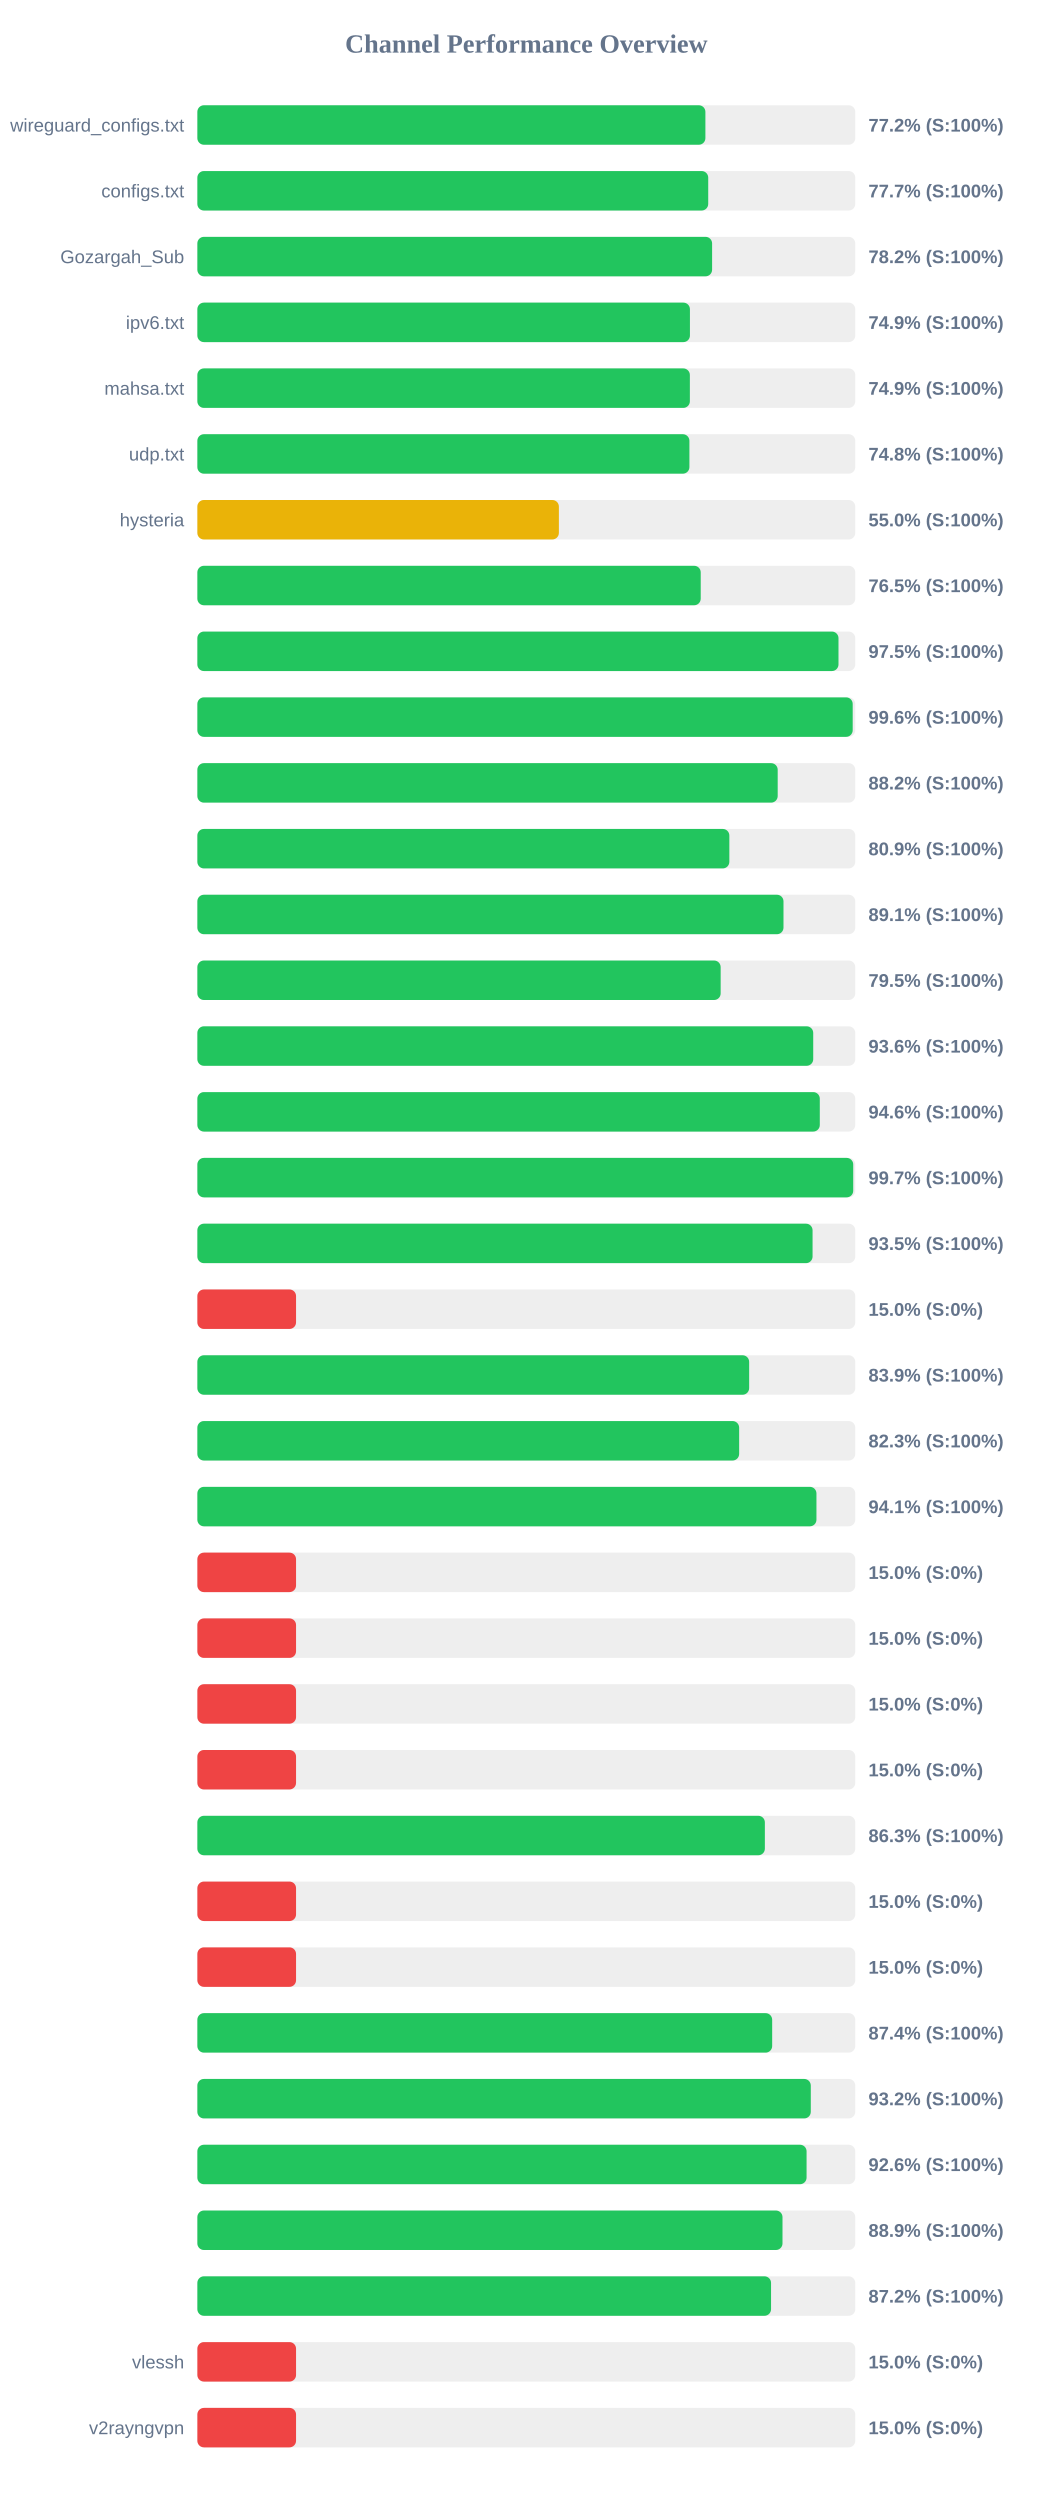
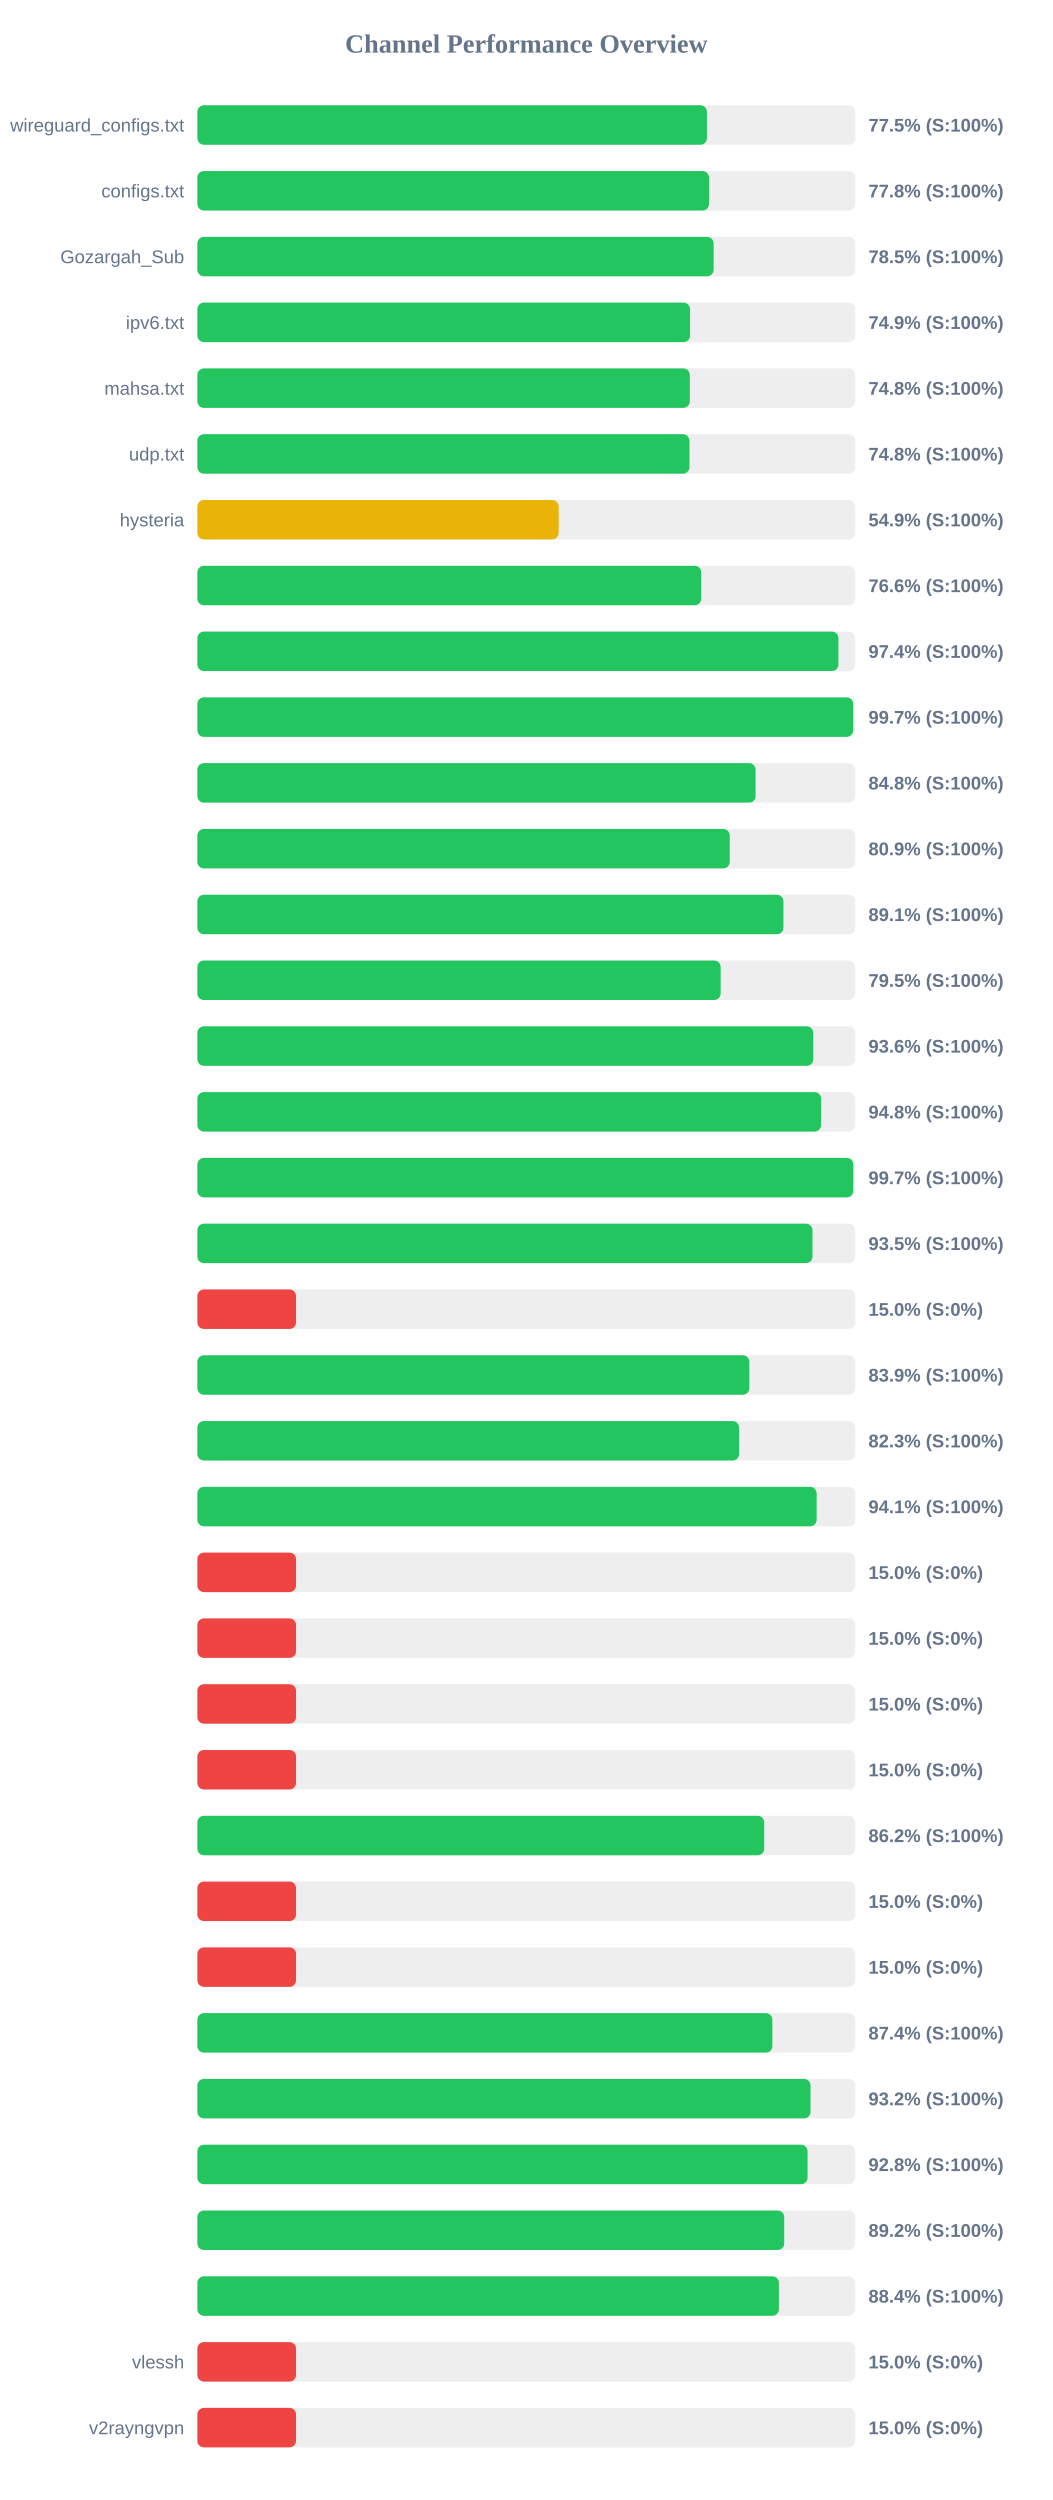
<svg xmlns="http://www.w3.org/2000/svg" width="800" height="1900" version="1.1">
  <style>
        .row { font: 14px Arial; fill: #64748b; }
        .score { font: bold 14px Arial; fill: #64748b; }
    </style>
  <text x="400" y="40" text-anchor="middle" font-size="20px" font-weight="bold" fill="#64748b">Channel Performance Overview</text>
  <rect x="150" y="80" width="500" height="30" fill="#eee" rx="5" />
-   <rect x="150" y="80" width="386.1" height="30" fill="#22c55e" rx="5" />
+   <rect x="150" y="80" width="387.25" height="30" fill="#22c55e" rx="5" />
  <text x="140" y="100" text-anchor="end" class="row">wireguard_configs.txt</text>
-   <text x="660" y="100" text-anchor="start" class="score">77.2% (S:100%)</text>
+   <text x="660" y="100" text-anchor="start" class="score">77.5% (S:100%)</text>
  <rect x="150" y="130" width="500" height="30" fill="#eee" rx="5" />
-   <rect x="150" y="130" width="388.25" height="30" fill="#22c55e" rx="5" />
+   <rect x="150" y="130" width="388.85" height="30" fill="#22c55e" rx="5" />
  <text x="140" y="150" text-anchor="end" class="row">configs.txt</text>
-   <text x="660" y="150" text-anchor="start" class="score">77.7% (S:100%)</text>
+   <text x="660" y="150" text-anchor="start" class="score">77.8% (S:100%)</text>
  <rect x="150" y="180" width="500" height="30" fill="#eee" rx="5" />
-   <rect x="150" y="180" width="391.2" height="30" fill="#22c55e" rx="5" />
+   <rect x="150" y="180" width="392.35" height="30" fill="#22c55e" rx="5" />
  <text x="140" y="200" text-anchor="end" class="row">Gozargah_Sub</text>
-   <text x="660" y="200" text-anchor="start" class="score">78.2% (S:100%)</text>
+   <text x="660" y="200" text-anchor="start" class="score">78.5% (S:100%)</text>
  <rect x="150" y="230" width="500" height="30" fill="#eee" rx="5" />
-   <rect x="150" y="230" width="374.35" height="30" fill="#22c55e" rx="5" />
+   <rect x="150" y="230" width="374.45" height="30" fill="#22c55e" rx="5" />
  <text x="140" y="250" text-anchor="end" class="row">ipv6.txt</text>
  <text x="660" y="250" text-anchor="start" class="score">74.9% (S:100%)</text>
  <rect x="150" y="280" width="500" height="30" fill="#eee" rx="5" />
-   <rect x="150" y="280" width="374.3" height="30" fill="#22c55e" rx="5" />
+   <rect x="150" y="280" width="374.25" height="30" fill="#22c55e" rx="5" />
  <text x="140" y="300" text-anchor="end" class="row">mahsa.txt</text>
-   <text x="660" y="300" text-anchor="start" class="score">74.9% (S:100%)</text>
+   <text x="660" y="300" text-anchor="start" class="score">74.8% (S:100%)</text>
  <rect x="150" y="330" width="500" height="30" fill="#eee" rx="5" />
-   <rect x="150" y="330" width="373.95" height="30" fill="#22c55e" rx="5" />
+   <rect x="150" y="330" width="374.0" height="30" fill="#22c55e" rx="5" />
  <text x="140" y="350" text-anchor="end" class="row">udp.txt</text>
  <text x="660" y="350" text-anchor="start" class="score">74.8% (S:100%)</text>
  <rect x="150" y="380" width="500" height="30" fill="#eee" rx="5" />
-   <rect x="150" y="380" width="274.75" height="30" fill="#eab308" rx="5" />
+   <rect x="150" y="380" width="274.6" height="30" fill="#eab308" rx="5" />
  <text x="140" y="400" text-anchor="end" class="row">hysteria</text>
-   <text x="660" y="400" text-anchor="start" class="score">55.0% (S:100%)</text>
+   <text x="660" y="400" text-anchor="start" class="score">54.9% (S:100%)</text>
  <rect x="150" y="430" width="500" height="30" fill="#eee" rx="5" />
-   <rect x="150" y="430" width="382.55" height="30" fill="#22c55e" rx="5" />
+   <rect x="150" y="430" width="382.95" height="30" fill="#22c55e" rx="5" />
  <text x="140" y="450" text-anchor="end" class="row" />
-   <text x="660" y="450" text-anchor="start" class="score">76.5% (S:100%)</text>
+   <text x="660" y="450" text-anchor="start" class="score">76.6% (S:100%)</text>
  <rect x="150" y="480" width="500" height="30" fill="#eee" rx="5" />
-   <rect x="150" y="480" width="487.25" height="30" fill="#22c55e" rx="5" />
+   <rect x="150" y="480" width="487.2" height="30" fill="#22c55e" rx="5" />
  <text x="140" y="500" text-anchor="end" class="row" />
-   <text x="660" y="500" text-anchor="start" class="score">97.5% (S:100%)</text>
+   <text x="660" y="500" text-anchor="start" class="score">97.4% (S:100%)</text>
  <rect x="150" y="530" width="500" height="30" fill="#eee" rx="5" />
-   <rect x="150" y="530" width="498.05" height="30" fill="#22c55e" rx="5" />
+   <rect x="150" y="530" width="498.4" height="30" fill="#22c55e" rx="5" />
  <text x="140" y="550" text-anchor="end" class="row" />
-   <text x="660" y="550" text-anchor="start" class="score">99.6% (S:100%)</text>
+   <text x="660" y="550" text-anchor="start" class="score">99.7% (S:100%)</text>
  <rect x="150" y="580" width="500" height="30" fill="#eee" rx="5" />
-   <rect x="150" y="580" width="441.05" height="30" fill="#22c55e" rx="5" />
+   <rect x="150" y="580" width="424.25" height="30" fill="#22c55e" rx="5" />
  <text x="140" y="600" text-anchor="end" class="row" />
-   <text x="660" y="600" text-anchor="start" class="score">88.2% (S:100%)</text>
+   <text x="660" y="600" text-anchor="start" class="score">84.8% (S:100%)</text>
  <rect x="150" y="630" width="500" height="30" fill="#eee" rx="5" />
-   <rect x="150" y="630" width="404.3" height="30" fill="#22c55e" rx="5" />
+   <rect x="150" y="630" width="404.6" height="30" fill="#22c55e" rx="5" />
  <text x="140" y="650" text-anchor="end" class="row" />
  <text x="660" y="650" text-anchor="start" class="score">80.9% (S:100%)</text>
  <rect x="150" y="680" width="500" height="30" fill="#eee" rx="5" />
-   <rect x="150" y="680" width="445.45" height="30" fill="#22c55e" rx="5" />
+   <rect x="150" y="680" width="445.4" height="30" fill="#22c55e" rx="5" />
  <text x="140" y="700" text-anchor="end" class="row" />
  <text x="660" y="700" text-anchor="start" class="score">89.1% (S:100%)</text>
  <rect x="150" y="730" width="500" height="30" fill="#eee" rx="5" />
  <rect x="150" y="730" width="397.7" height="30" fill="#22c55e" rx="5" />
  <text x="140" y="750" text-anchor="end" class="row" />
  <text x="660" y="750" text-anchor="start" class="score">79.5% (S:100%)</text>
  <rect x="150" y="780" width="500" height="30" fill="#eee" rx="5" />
-   <rect x="150" y="780" width="468.05" height="30" fill="#22c55e" rx="5" />
+   <rect x="150" y="780" width="468.1" height="30" fill="#22c55e" rx="5" />
  <text x="140" y="800" text-anchor="end" class="row" />
  <text x="660" y="800" text-anchor="start" class="score">93.6% (S:100%)</text>
  <rect x="150" y="830" width="500" height="30" fill="#eee" rx="5" />
-   <rect x="150" y="830" width="473.05" height="30" fill="#22c55e" rx="5" />
+   <rect x="150" y="830" width="474.0" height="30" fill="#22c55e" rx="5" />
  <text x="140" y="850" text-anchor="end" class="row" />
-   <text x="660" y="850" text-anchor="start" class="score">94.6% (S:100%)</text>
+   <text x="660" y="850" text-anchor="start" class="score">94.8% (S:100%)</text>
  <rect x="150" y="880" width="500" height="30" fill="#eee" rx="5" />
-   <rect x="150" y="880" width="498.45" height="30" fill="#22c55e" rx="5" />
+   <rect x="150" y="880" width="498.5" height="30" fill="#22c55e" rx="5" />
  <text x="140" y="900" text-anchor="end" class="row" />
  <text x="660" y="900" text-anchor="start" class="score">99.7% (S:100%)</text>
  <rect x="150" y="930" width="500" height="30" fill="#eee" rx="5" />
-   <rect x="150" y="930" width="467.55" height="30" fill="#22c55e" rx="5" />
+   <rect x="150" y="930" width="467.5" height="30" fill="#22c55e" rx="5" />
  <text x="140" y="950" text-anchor="end" class="row" />
  <text x="660" y="950" text-anchor="start" class="score">93.5% (S:100%)</text>
  <rect x="150" y="980" width="500" height="30" fill="#eee" rx="5" />
  <rect x="150" y="980" width="75.0" height="30" fill="#ef4444" rx="5" />
  <text x="140" y="1000" text-anchor="end" class="row" />
  <text x="660" y="1000" text-anchor="start" class="score">15.0% (S:0%)</text>
  <rect x="150" y="1030" width="500" height="30" fill="#eee" rx="5" />
-   <rect x="150" y="1030" width="419.35" height="30" fill="#22c55e" rx="5" />
+   <rect x="150" y="1030" width="419.5" height="30" fill="#22c55e" rx="5" />
  <text x="140" y="1050" text-anchor="end" class="row" />
  <text x="660" y="1050" text-anchor="start" class="score">83.9% (S:100%)</text>
  <rect x="150" y="1080" width="500" height="30" fill="#eee" rx="5" />
-   <rect x="150" y="1080" width="411.75" height="30" fill="#22c55e" rx="5" />
+   <rect x="150" y="1080" width="411.7" height="30" fill="#22c55e" rx="5" />
  <text x="140" y="1100" text-anchor="end" class="row" />
  <text x="660" y="1100" text-anchor="start" class="score">82.3% (S:100%)</text>
  <rect x="150" y="1130" width="500" height="30" fill="#eee" rx="5" />
-   <rect x="150" y="1130" width="470.5" height="30" fill="#22c55e" rx="5" />
+   <rect x="150" y="1130" width="470.65" height="30" fill="#22c55e" rx="5" />
  <text x="140" y="1150" text-anchor="end" class="row" />
  <text x="660" y="1150" text-anchor="start" class="score">94.1% (S:100%)</text>
  <rect x="150" y="1180" width="500" height="30" fill="#eee" rx="5" />
  <rect x="150" y="1180" width="75.0" height="30" fill="#ef4444" rx="5" />
  <text x="140" y="1200" text-anchor="end" class="row" />
  <text x="660" y="1200" text-anchor="start" class="score">15.0% (S:0%)</text>
  <rect x="150" y="1230" width="500" height="30" fill="#eee" rx="5" />
  <rect x="150" y="1230" width="75.0" height="30" fill="#ef4444" rx="5" />
  <text x="140" y="1250" text-anchor="end" class="row" />
  <text x="660" y="1250" text-anchor="start" class="score">15.0% (S:0%)</text>
  <rect x="150" y="1280" width="500" height="30" fill="#eee" rx="5" />
  <rect x="150" y="1280" width="75.0" height="30" fill="#ef4444" rx="5" />
  <text x="140" y="1300" text-anchor="end" class="row" />
  <text x="660" y="1300" text-anchor="start" class="score">15.0% (S:0%)</text>
  <rect x="150" y="1330" width="500" height="30" fill="#eee" rx="5" />
  <rect x="150" y="1330" width="75.0" height="30" fill="#ef4444" rx="5" />
  <text x="140" y="1350" text-anchor="end" class="row" />
  <text x="660" y="1350" text-anchor="start" class="score">15.0% (S:0%)</text>
  <rect x="150" y="1380" width="500" height="30" fill="#eee" rx="5" />
-   <rect x="150" y="1380" width="431.3" height="30" fill="#22c55e" rx="5" />
+   <rect x="150" y="1380" width="430.8" height="30" fill="#22c55e" rx="5" />
  <text x="140" y="1400" text-anchor="end" class="row" />
-   <text x="660" y="1400" text-anchor="start" class="score">86.3% (S:100%)</text>
+   <text x="660" y="1400" text-anchor="start" class="score">86.2% (S:100%)</text>
  <rect x="150" y="1430" width="500" height="30" fill="#eee" rx="5" />
  <rect x="150" y="1430" width="75.0" height="30" fill="#ef4444" rx="5" />
  <text x="140" y="1450" text-anchor="end" class="row" />
  <text x="660" y="1450" text-anchor="start" class="score">15.0% (S:0%)</text>
  <rect x="150" y="1480" width="500" height="30" fill="#eee" rx="5" />
  <rect x="150" y="1480" width="75.0" height="30" fill="#ef4444" rx="5" />
  <text x="140" y="1500" text-anchor="end" class="row" />
  <text x="660" y="1500" text-anchor="start" class="score">15.0% (S:0%)</text>
  <rect x="150" y="1530" width="500" height="30" fill="#eee" rx="5" />
-   <rect x="150" y="1530" width="436.85" height="30" fill="#22c55e" rx="5" />
+   <rect x="150" y="1530" width="437.0" height="30" fill="#22c55e" rx="5" />
  <text x="140" y="1550" text-anchor="end" class="row" />
  <text x="660" y="1550" text-anchor="start" class="score">87.4% (S:100%)</text>
  <rect x="150" y="1580" width="500" height="30" fill="#eee" rx="5" />
-   <rect x="150" y="1580" width="466.2" height="30" fill="#22c55e" rx="5" />
+   <rect x="150" y="1580" width="466.0" height="30" fill="#22c55e" rx="5" />
  <text x="140" y="1600" text-anchor="end" class="row" />
  <text x="660" y="1600" text-anchor="start" class="score">93.2% (S:100%)</text>
  <rect x="150" y="1630" width="500" height="30" fill="#eee" rx="5" />
-   <rect x="150" y="1630" width="463.0" height="30" fill="#22c55e" rx="5" />
+   <rect x="150" y="1630" width="463.75" height="30" fill="#22c55e" rx="5" />
  <text x="140" y="1650" text-anchor="end" class="row" />
-   <text x="660" y="1650" text-anchor="start" class="score">92.6% (S:100%)</text>
+   <text x="660" y="1650" text-anchor="start" class="score">92.8% (S:100%)</text>
  <rect x="150" y="1680" width="500" height="30" fill="#eee" rx="5" />
-   <rect x="150" y="1680" width="444.7" height="30" fill="#22c55e" rx="5" />
+   <rect x="150" y="1680" width="446.0" height="30" fill="#22c55e" rx="5" />
  <text x="140" y="1700" text-anchor="end" class="row" />
-   <text x="660" y="1700" text-anchor="start" class="score">88.9% (S:100%)</text>
+   <text x="660" y="1700" text-anchor="start" class="score">89.2% (S:100%)</text>
  <rect x="150" y="1730" width="500" height="30" fill="#eee" rx="5" />
-   <rect x="150" y="1730" width="436.0" height="30" fill="#22c55e" rx="5" />
+   <rect x="150" y="1730" width="441.95" height="30" fill="#22c55e" rx="5" />
  <text x="140" y="1750" text-anchor="end" class="row" />
-   <text x="660" y="1750" text-anchor="start" class="score">87.2% (S:100%)</text>
+   <text x="660" y="1750" text-anchor="start" class="score">88.4% (S:100%)</text>
  <rect x="150" y="1780" width="500" height="30" fill="#eee" rx="5" />
  <rect x="150" y="1780" width="75.0" height="30" fill="#ef4444" rx="5" />
  <text x="140" y="1800" text-anchor="end" class="row">vlessh</text>
  <text x="660" y="1800" text-anchor="start" class="score">15.0% (S:0%)</text>
  <rect x="150" y="1830" width="500" height="30" fill="#eee" rx="5" />
  <rect x="150" y="1830" width="75.0" height="30" fill="#ef4444" rx="5" />
  <text x="140" y="1850" text-anchor="end" class="row">v2rayngvpn</text>
  <text x="660" y="1850" text-anchor="start" class="score">15.0% (S:0%)</text>
</svg>
